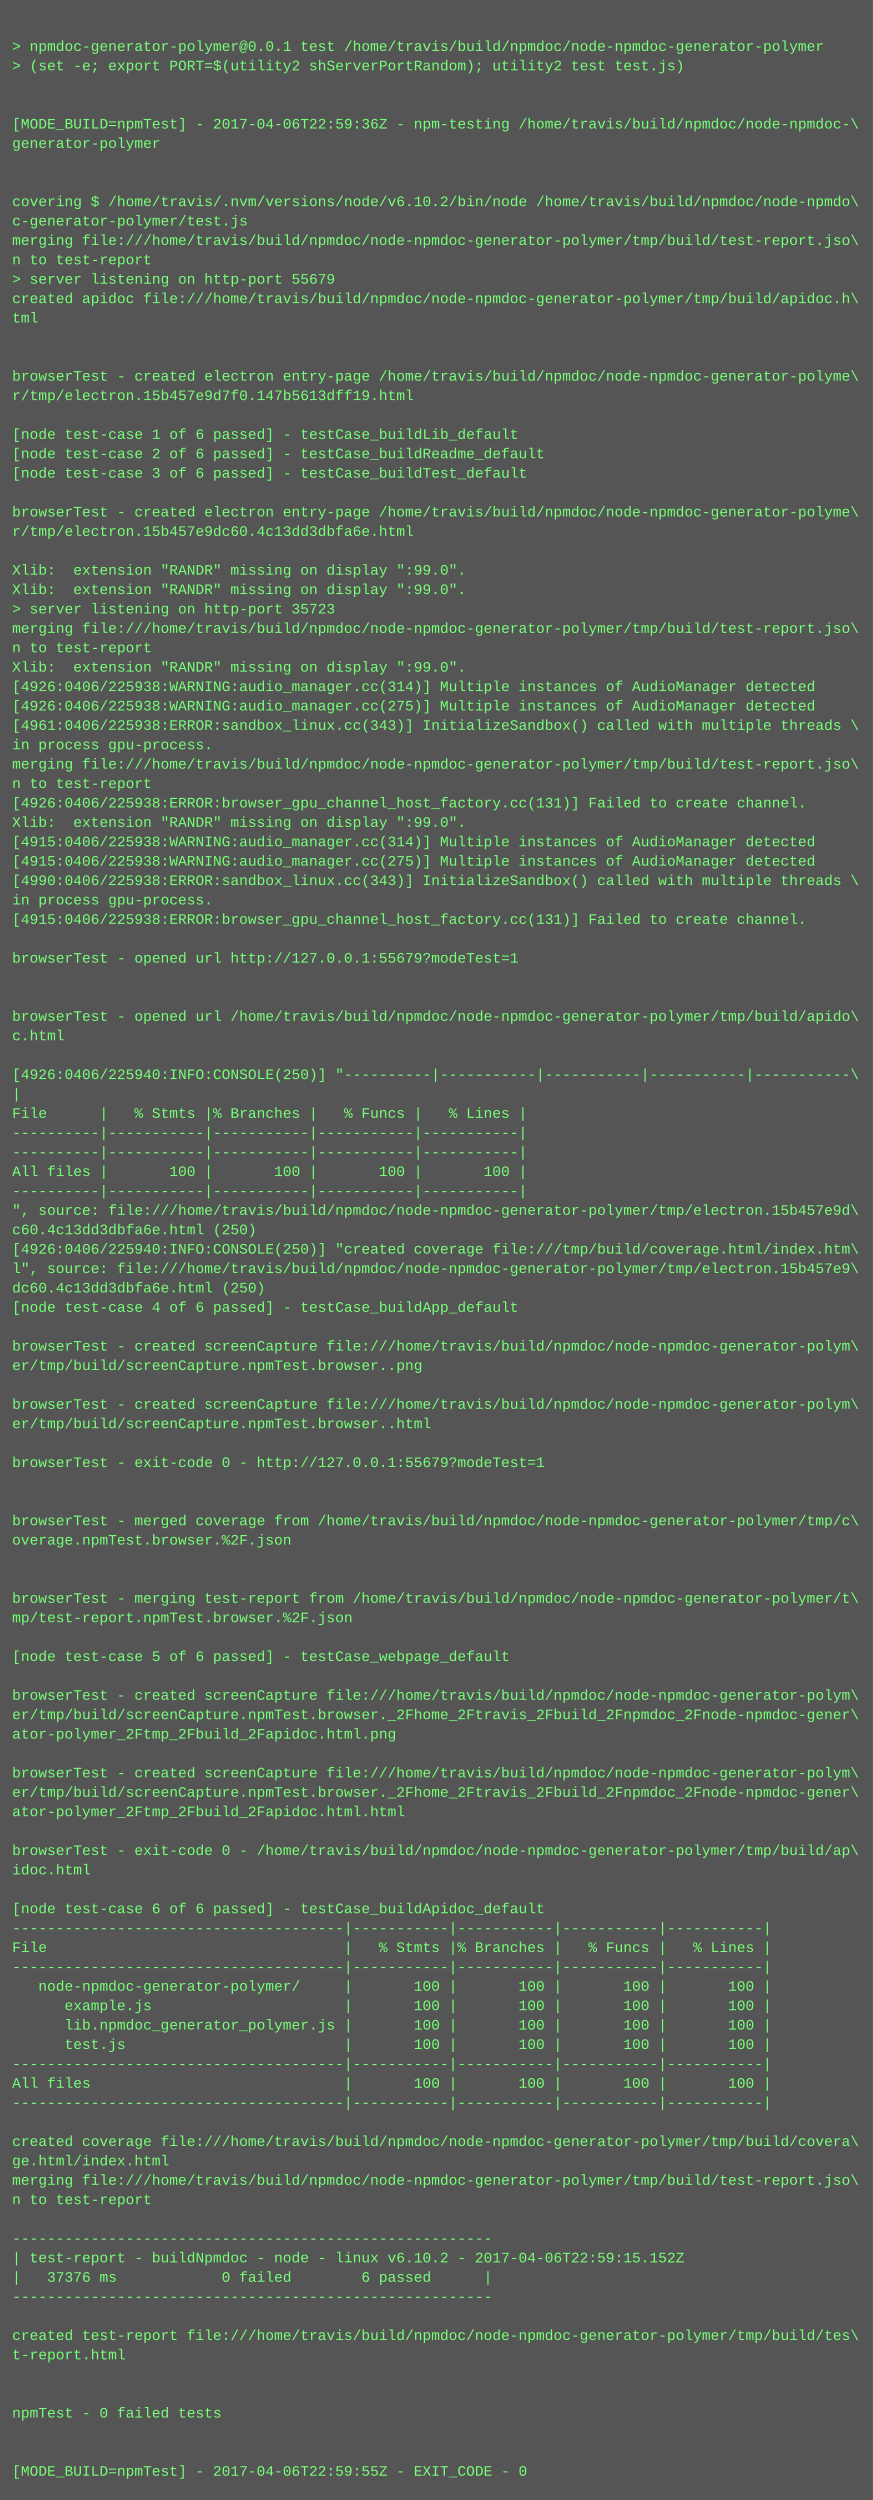
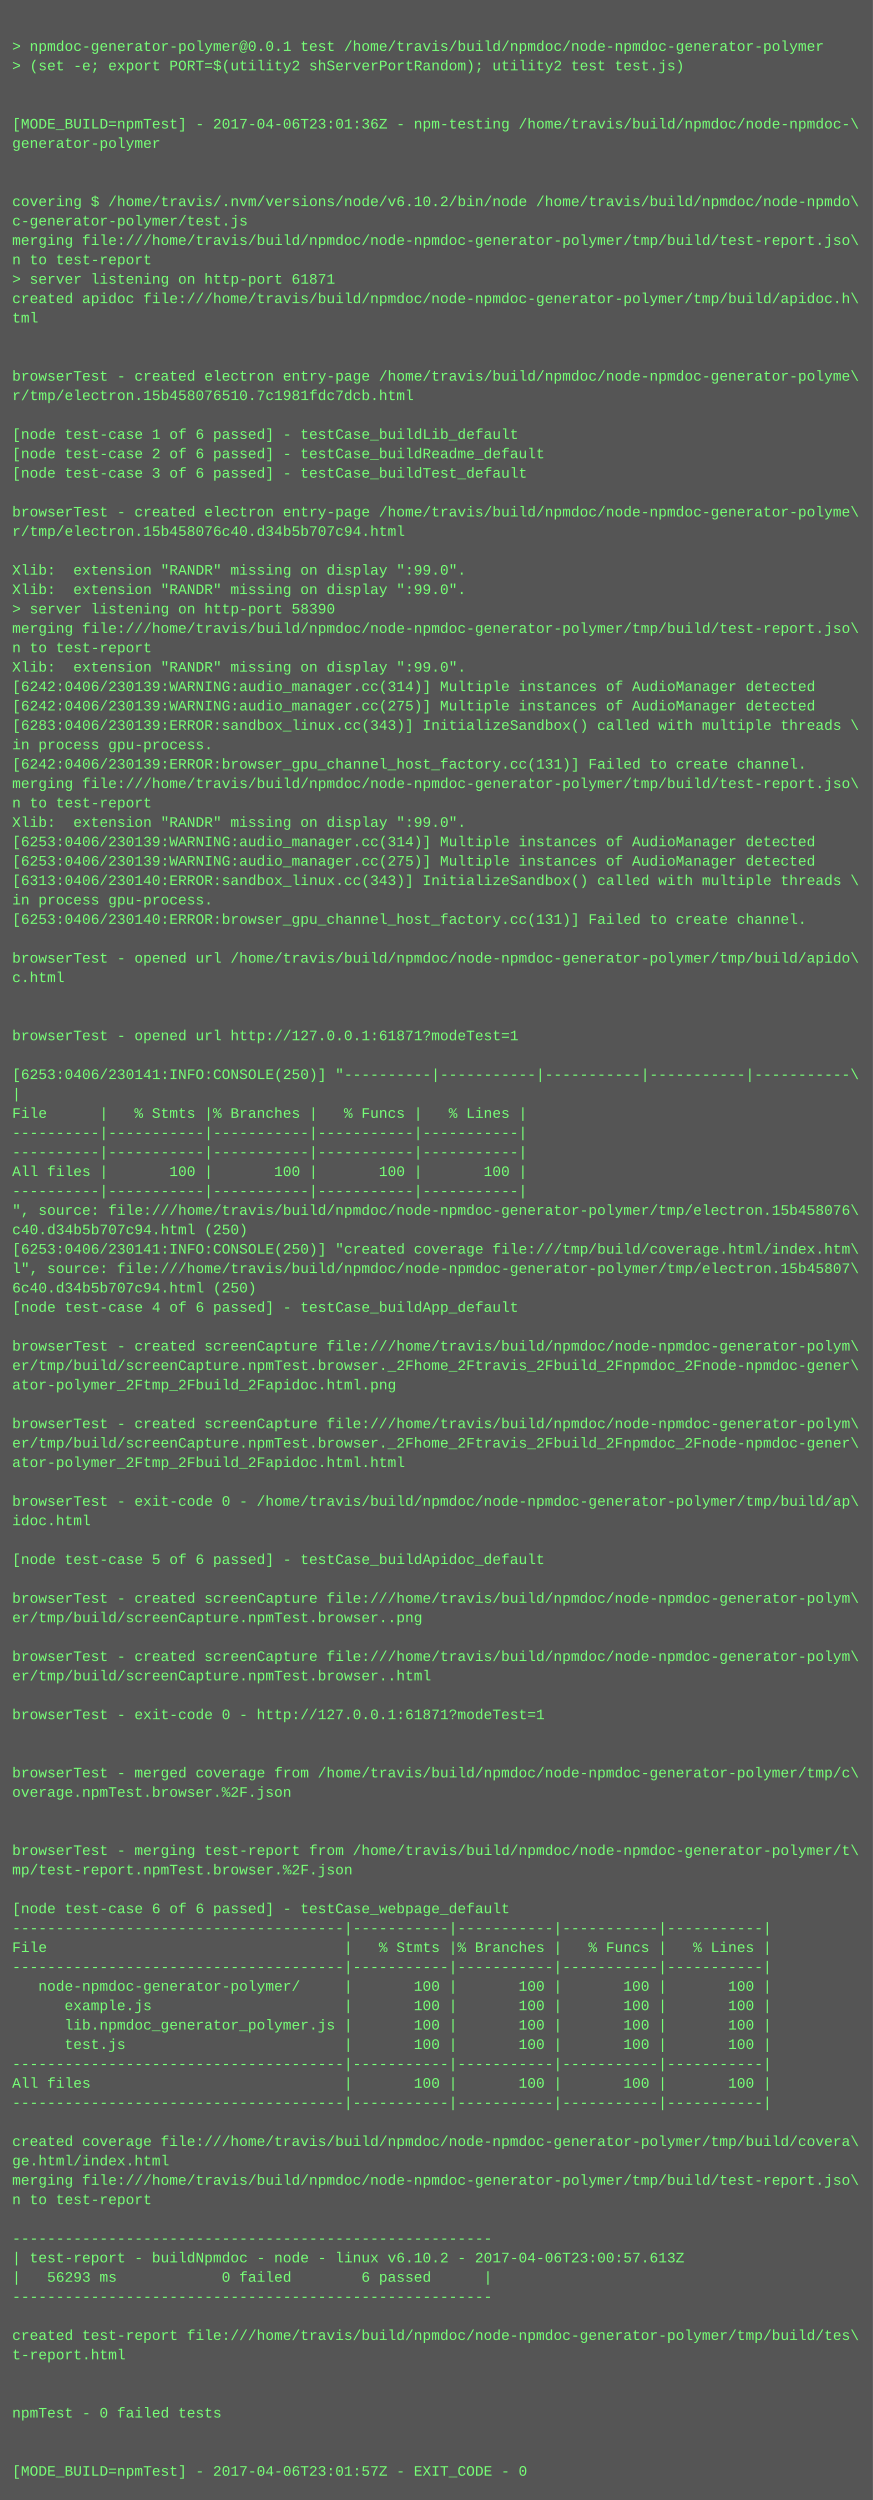
<svg xmlns="http://www.w3.org/2000/svg" height="2062" width="720">
  <rect height="2062" fill="#555" width="720" />
  <text fill="#7f7" font-family="Courier New" font-size="12" xml:space="preserve">
    <tspan x="10" y="26" />
    <tspan x="10" y="42">&gt; npmdoc-generator-polymer@0.0.1 test /home/travis/build/npmdoc/node-npmdoc-generator-polymer</tspan>
    <tspan x="10" y="58">&gt; (set -e; export PORT=$(utility2 shServerPortRandom); utility2 test test.js)</tspan>
    <tspan x="10" y="74" />
    <tspan x="10" y="90" />
-     <tspan x="10" y="106">[MODE_BUILD=npmTest] - 2017-04-06T22:59:36Z - npm-testing /home/travis/build/npmdoc/node-npmdoc-\</tspan>
+     <tspan x="10" y="106">[MODE_BUILD=npmTest] - 2017-04-06T23:01:36Z - npm-testing /home/travis/build/npmdoc/node-npmdoc-\</tspan>
    <tspan x="10" y="122">generator-polymer</tspan>
    <tspan x="10" y="138" />
    <tspan x="10" y="154" />
    <tspan x="10" y="170">covering $ /home/travis/.nvm/versions/node/v6.10.2/bin/node /home/travis/build/npmdoc/node-npmdo\</tspan>
    <tspan x="10" y="186">c-generator-polymer/test.js</tspan>
    <tspan x="10" y="202">merging file:///home/travis/build/npmdoc/node-npmdoc-generator-polymer/tmp/build/test-report.jso\</tspan>
    <tspan x="10" y="218">n to test-report</tspan>
-     <tspan x="10" y="234">&gt; server listening on http-port 55679</tspan>
+     <tspan x="10" y="234">&gt; server listening on http-port 61871</tspan>
    <tspan x="10" y="250">created apidoc file:///home/travis/build/npmdoc/node-npmdoc-generator-polymer/tmp/build/apidoc.h\</tspan>
    <tspan x="10" y="266">tml</tspan>
    <tspan x="10" y="282" />
    <tspan x="10" y="298" />
    <tspan x="10" y="314">browserTest - created electron entry-page /home/travis/build/npmdoc/node-npmdoc-generator-polyme\</tspan>
-     <tspan x="10" y="330">r/tmp/electron.15b457e9d7f0.147b5613dff19.html</tspan>
+     <tspan x="10" y="330">r/tmp/electron.15b458076510.7c1981fdc7dcb.html</tspan>
    <tspan x="10" y="346" />
    <tspan x="10" y="362">[node test-case 1 of 6 passed] - testCase_buildLib_default</tspan>
    <tspan x="10" y="378">[node test-case 2 of 6 passed] - testCase_buildReadme_default</tspan>
    <tspan x="10" y="394">[node test-case 3 of 6 passed] - testCase_buildTest_default</tspan>
    <tspan x="10" y="410" />
    <tspan x="10" y="426">browserTest - created electron entry-page /home/travis/build/npmdoc/node-npmdoc-generator-polyme\</tspan>
-     <tspan x="10" y="442">r/tmp/electron.15b457e9dc60.4c13dd3dbfa6e.html</tspan>
+     <tspan x="10" y="442">r/tmp/electron.15b458076c40.d34b5b707c94.html</tspan>
    <tspan x="10" y="458" />
    <tspan x="10" y="474">Xlib:  extension "RANDR" missing on display ":99.0".</tspan>
    <tspan x="10" y="490">Xlib:  extension "RANDR" missing on display ":99.0".</tspan>
-     <tspan x="10" y="506">&gt; server listening on http-port 35723</tspan>
+     <tspan x="10" y="506">&gt; server listening on http-port 58390</tspan>
    <tspan x="10" y="522">merging file:///home/travis/build/npmdoc/node-npmdoc-generator-polymer/tmp/build/test-report.jso\</tspan>
    <tspan x="10" y="538">n to test-report</tspan>
    <tspan x="10" y="554">Xlib:  extension "RANDR" missing on display ":99.0".</tspan>
-     <tspan x="10" y="570">[4926:0406/225938:WARNING:audio_manager.cc(314)] Multiple instances of AudioManager detected</tspan>
-     <tspan x="10" y="586">[4926:0406/225938:WARNING:audio_manager.cc(275)] Multiple instances of AudioManager detected</tspan>
-     <tspan x="10" y="602">[4961:0406/225938:ERROR:sandbox_linux.cc(343)] InitializeSandbox() called with multiple threads \</tspan>
+     <tspan x="10" y="570">[6242:0406/230139:WARNING:audio_manager.cc(314)] Multiple instances of AudioManager detected</tspan>
+     <tspan x="10" y="586">[6242:0406/230139:WARNING:audio_manager.cc(275)] Multiple instances of AudioManager detected</tspan>
+     <tspan x="10" y="602">[6283:0406/230139:ERROR:sandbox_linux.cc(343)] InitializeSandbox() called with multiple threads \</tspan>
    <tspan x="10" y="618">in process gpu-process. </tspan>
-     <tspan x="10" y="634">merging file:///home/travis/build/npmdoc/node-npmdoc-generator-polymer/tmp/build/test-report.jso\</tspan>
-     <tspan x="10" y="650">n to test-report</tspan>
-     <tspan x="10" y="666">[4926:0406/225938:ERROR:browser_gpu_channel_host_factory.cc(131)] Failed to create channel.</tspan>
+     <tspan x="10" y="634">[6242:0406/230139:ERROR:browser_gpu_channel_host_factory.cc(131)] Failed to create channel.</tspan>
+     <tspan x="10" y="650">merging file:///home/travis/build/npmdoc/node-npmdoc-generator-polymer/tmp/build/test-report.jso\</tspan>
+     <tspan x="10" y="666">n to test-report</tspan>
    <tspan x="10" y="682">Xlib:  extension "RANDR" missing on display ":99.0".</tspan>
-     <tspan x="10" y="698">[4915:0406/225938:WARNING:audio_manager.cc(314)] Multiple instances of AudioManager detected</tspan>
-     <tspan x="10" y="714">[4915:0406/225938:WARNING:audio_manager.cc(275)] Multiple instances of AudioManager detected</tspan>
-     <tspan x="10" y="730">[4990:0406/225938:ERROR:sandbox_linux.cc(343)] InitializeSandbox() called with multiple threads \</tspan>
+     <tspan x="10" y="698">[6253:0406/230139:WARNING:audio_manager.cc(314)] Multiple instances of AudioManager detected</tspan>
+     <tspan x="10" y="714">[6253:0406/230139:WARNING:audio_manager.cc(275)] Multiple instances of AudioManager detected</tspan>
+     <tspan x="10" y="730">[6313:0406/230140:ERROR:sandbox_linux.cc(343)] InitializeSandbox() called with multiple threads \</tspan>
    <tspan x="10" y="746">in process gpu-process. </tspan>
-     <tspan x="10" y="762">[4915:0406/225938:ERROR:browser_gpu_channel_host_factory.cc(131)] Failed to create channel.</tspan>
+     <tspan x="10" y="762">[6253:0406/230140:ERROR:browser_gpu_channel_host_factory.cc(131)] Failed to create channel.</tspan>
    <tspan x="10" y="778" />
-     <tspan x="10" y="794">browserTest - opened url http://127.0.0.1:55679?modeTest=1</tspan>
-     <tspan x="10" y="810" />
+     <tspan x="10" y="794">browserTest - opened url /home/travis/build/npmdoc/node-npmdoc-generator-polymer/tmp/build/apido\</tspan>
+     <tspan x="10" y="810">c.html</tspan>
    <tspan x="10" y="826" />
-     <tspan x="10" y="842">browserTest - opened url /home/travis/build/npmdoc/node-npmdoc-generator-polymer/tmp/build/apido\</tspan>
-     <tspan x="10" y="858">c.html</tspan>
+     <tspan x="10" y="842" />
+     <tspan x="10" y="858">browserTest - opened url http://127.0.0.1:61871?modeTest=1</tspan>
    <tspan x="10" y="874" />
-     <tspan x="10" y="890">[4926:0406/225940:INFO:CONSOLE(250)] "----------|-----------|-----------|-----------|-----------\</tspan>
+     <tspan x="10" y="890">[6253:0406/230141:INFO:CONSOLE(250)] "----------|-----------|-----------|-----------|-----------\</tspan>
    <tspan x="10" y="906">|</tspan>
    <tspan x="10" y="922">File      |   % Stmts |% Branches |   % Funcs |   % Lines |</tspan>
    <tspan x="10" y="938">----------|-----------|-----------|-----------|-----------|</tspan>
    <tspan x="10" y="954">----------|-----------|-----------|-----------|-----------|</tspan>
    <tspan x="10" y="970">All files |       100 |       100 |       100 |       100 |</tspan>
    <tspan x="10" y="986">----------|-----------|-----------|-----------|-----------|</tspan>
-     <tspan x="10" y="1002">", source: file:///home/travis/build/npmdoc/node-npmdoc-generator-polymer/tmp/electron.15b457e9d\</tspan>
-     <tspan x="10" y="1018">c60.4c13dd3dbfa6e.html (250)</tspan>
-     <tspan x="10" y="1034">[4926:0406/225940:INFO:CONSOLE(250)] "created coverage file:///tmp/build/coverage.html/index.htm\</tspan>
-     <tspan x="10" y="1050">l", source: file:///home/travis/build/npmdoc/node-npmdoc-generator-polymer/tmp/electron.15b457e9\</tspan>
-     <tspan x="10" y="1066">dc60.4c13dd3dbfa6e.html (250)</tspan>
+     <tspan x="10" y="1002">", source: file:///home/travis/build/npmdoc/node-npmdoc-generator-polymer/tmp/electron.15b458076\</tspan>
+     <tspan x="10" y="1018">c40.d34b5b707c94.html (250)</tspan>
+     <tspan x="10" y="1034">[6253:0406/230141:INFO:CONSOLE(250)] "created coverage file:///tmp/build/coverage.html/index.htm\</tspan>
+     <tspan x="10" y="1050">l", source: file:///home/travis/build/npmdoc/node-npmdoc-generator-polymer/tmp/electron.15b45807\</tspan>
+     <tspan x="10" y="1066">6c40.d34b5b707c94.html (250)</tspan>
    <tspan x="10" y="1082">[node test-case 4 of 6 passed] - testCase_buildApp_default</tspan>
    <tspan x="10" y="1098" />
    <tspan x="10" y="1114">browserTest - created screenCapture file:///home/travis/build/npmdoc/node-npmdoc-generator-polym\</tspan>
-     <tspan x="10" y="1130">er/tmp/build/screenCapture.npmTest.browser..png</tspan>
-     <tspan x="10" y="1146" />
-     <tspan x="10" y="1162">browserTest - created screenCapture file:///home/travis/build/npmdoc/node-npmdoc-generator-polym\</tspan>
-     <tspan x="10" y="1178">er/tmp/build/screenCapture.npmTest.browser..html</tspan>
-     <tspan x="10" y="1194" />
-     <tspan x="10" y="1210">browserTest - exit-code 0 - http://127.0.0.1:55679?modeTest=1</tspan>
+     <tspan x="10" y="1130">er/tmp/build/screenCapture.npmTest.browser._2Fhome_2Ftravis_2Fbuild_2Fnpmdoc_2Fnode-npmdoc-gener\</tspan>
+     <tspan x="10" y="1146">ator-polymer_2Ftmp_2Fbuild_2Fapidoc.html.png</tspan>
+     <tspan x="10" y="1162" />
+     <tspan x="10" y="1178">browserTest - created screenCapture file:///home/travis/build/npmdoc/node-npmdoc-generator-polym\</tspan>
+     <tspan x="10" y="1194">er/tmp/build/screenCapture.npmTest.browser._2Fhome_2Ftravis_2Fbuild_2Fnpmdoc_2Fnode-npmdoc-gener\</tspan>
+     <tspan x="10" y="1210">ator-polymer_2Ftmp_2Fbuild_2Fapidoc.html.html</tspan>
    <tspan x="10" y="1226" />
-     <tspan x="10" y="1242" />
-     <tspan x="10" y="1258">browserTest - merged coverage from /home/travis/build/npmdoc/node-npmdoc-generator-polymer/tmp/c\</tspan>
-     <tspan x="10" y="1274">overage.npmTest.browser.%2F.json</tspan>
-     <tspan x="10" y="1290" />
+     <tspan x="10" y="1242">browserTest - exit-code 0 - /home/travis/build/npmdoc/node-npmdoc-generator-polymer/tmp/build/ap\</tspan>
+     <tspan x="10" y="1258">idoc.html</tspan>
+     <tspan x="10" y="1274" />
+     <tspan x="10" y="1290">[node test-case 5 of 6 passed] - testCase_buildApidoc_default</tspan>
    <tspan x="10" y="1306" />
-     <tspan x="10" y="1322">browserTest - merging test-report from /home/travis/build/npmdoc/node-npmdoc-generator-polymer/t\</tspan>
-     <tspan x="10" y="1338">mp/test-report.npmTest.browser.%2F.json</tspan>
+     <tspan x="10" y="1322">browserTest - created screenCapture file:///home/travis/build/npmdoc/node-npmdoc-generator-polym\</tspan>
+     <tspan x="10" y="1338">er/tmp/build/screenCapture.npmTest.browser..png</tspan>
    <tspan x="10" y="1354" />
-     <tspan x="10" y="1370">[node test-case 5 of 6 passed] - testCase_webpage_default</tspan>
-     <tspan x="10" y="1386" />
-     <tspan x="10" y="1402">browserTest - created screenCapture file:///home/travis/build/npmdoc/node-npmdoc-generator-polym\</tspan>
-     <tspan x="10" y="1418">er/tmp/build/screenCapture.npmTest.browser._2Fhome_2Ftravis_2Fbuild_2Fnpmdoc_2Fnode-npmdoc-gener\</tspan>
-     <tspan x="10" y="1434">ator-polymer_2Ftmp_2Fbuild_2Fapidoc.html.png</tspan>
+     <tspan x="10" y="1370">browserTest - created screenCapture file:///home/travis/build/npmdoc/node-npmdoc-generator-polym\</tspan>
+     <tspan x="10" y="1386">er/tmp/build/screenCapture.npmTest.browser..html</tspan>
+     <tspan x="10" y="1402" />
+     <tspan x="10" y="1418">browserTest - exit-code 0 - http://127.0.0.1:61871?modeTest=1</tspan>
+     <tspan x="10" y="1434" />
    <tspan x="10" y="1450" />
-     <tspan x="10" y="1466">browserTest - created screenCapture file:///home/travis/build/npmdoc/node-npmdoc-generator-polym\</tspan>
-     <tspan x="10" y="1482">er/tmp/build/screenCapture.npmTest.browser._2Fhome_2Ftravis_2Fbuild_2Fnpmdoc_2Fnode-npmdoc-gener\</tspan>
-     <tspan x="10" y="1498">ator-polymer_2Ftmp_2Fbuild_2Fapidoc.html.html</tspan>
+     <tspan x="10" y="1466">browserTest - merged coverage from /home/travis/build/npmdoc/node-npmdoc-generator-polymer/tmp/c\</tspan>
+     <tspan x="10" y="1482">overage.npmTest.browser.%2F.json</tspan>
+     <tspan x="10" y="1498" />
    <tspan x="10" y="1514" />
-     <tspan x="10" y="1530">browserTest - exit-code 0 - /home/travis/build/npmdoc/node-npmdoc-generator-polymer/tmp/build/ap\</tspan>
-     <tspan x="10" y="1546">idoc.html</tspan>
+     <tspan x="10" y="1530">browserTest - merging test-report from /home/travis/build/npmdoc/node-npmdoc-generator-polymer/t\</tspan>
+     <tspan x="10" y="1546">mp/test-report.npmTest.browser.%2F.json</tspan>
    <tspan x="10" y="1562" />
-     <tspan x="10" y="1578">[node test-case 6 of 6 passed] - testCase_buildApidoc_default</tspan>
+     <tspan x="10" y="1578">[node test-case 6 of 6 passed] - testCase_webpage_default</tspan>
    <tspan x="10" y="1594">--------------------------------------|-----------|-----------|-----------|-----------|</tspan>
    <tspan x="10" y="1610">File                                  |   % Stmts |% Branches |   % Funcs |   % Lines |</tspan>
    <tspan x="10" y="1626">--------------------------------------|-----------|-----------|-----------|-----------|</tspan>
    <tspan x="10" y="1642">   node-npmdoc-generator-polymer/     |       100 |       100 |       100 |       100 |</tspan>
    <tspan x="10" y="1658">      example.js                      |       100 |       100 |       100 |       100 |</tspan>
    <tspan x="10" y="1674">      lib.npmdoc_generator_polymer.js |       100 |       100 |       100 |       100 |</tspan>
    <tspan x="10" y="1690">      test.js                         |       100 |       100 |       100 |       100 |</tspan>
    <tspan x="10" y="1706">--------------------------------------|-----------|-----------|-----------|-----------|</tspan>
    <tspan x="10" y="1722">All files                             |       100 |       100 |       100 |       100 |</tspan>
    <tspan x="10" y="1738">--------------------------------------|-----------|-----------|-----------|-----------|</tspan>
    <tspan x="10" y="1754" />
    <tspan x="10" y="1770">created coverage file:///home/travis/build/npmdoc/node-npmdoc-generator-polymer/tmp/build/covera\</tspan>
    <tspan x="10" y="1786">ge.html/index.html</tspan>
    <tspan x="10" y="1802">merging file:///home/travis/build/npmdoc/node-npmdoc-generator-polymer/tmp/build/test-report.jso\</tspan>
    <tspan x="10" y="1818">n to test-report</tspan>
    <tspan x="10" y="1834" />
    <tspan x="10" y="1850">-------------------------------------------------------</tspan>
-     <tspan x="10" y="1866">| test-report - buildNpmdoc - node - linux v6.10.2 - 2017-04-06T22:59:15.152Z</tspan>
-     <tspan x="10" y="1882">|   37376 ms            0 failed        6 passed      |</tspan>
+     <tspan x="10" y="1866">| test-report - buildNpmdoc - node - linux v6.10.2 - 2017-04-06T23:00:57.613Z</tspan>
+     <tspan x="10" y="1882">|   56293 ms            0 failed        6 passed      |</tspan>
    <tspan x="10" y="1898">-------------------------------------------------------</tspan>
    <tspan x="10" y="1914" />
    <tspan x="10" y="1930">created test-report file:///home/travis/build/npmdoc/node-npmdoc-generator-polymer/tmp/build/tes\</tspan>
    <tspan x="10" y="1946">t-report.html</tspan>
    <tspan x="10" y="1962" />
    <tspan x="10" y="1978" />
    <tspan x="10" y="1994">npmTest - 0 failed tests</tspan>
    <tspan x="10" y="2010" />
    <tspan x="10" y="2026" />
-     <tspan x="10" y="2042">[MODE_BUILD=npmTest] - 2017-04-06T22:59:55Z - EXIT_CODE - 0</tspan>
+     <tspan x="10" y="2042">[MODE_BUILD=npmTest] - 2017-04-06T23:01:57Z - EXIT_CODE - 0</tspan>
  </text>
</svg>
